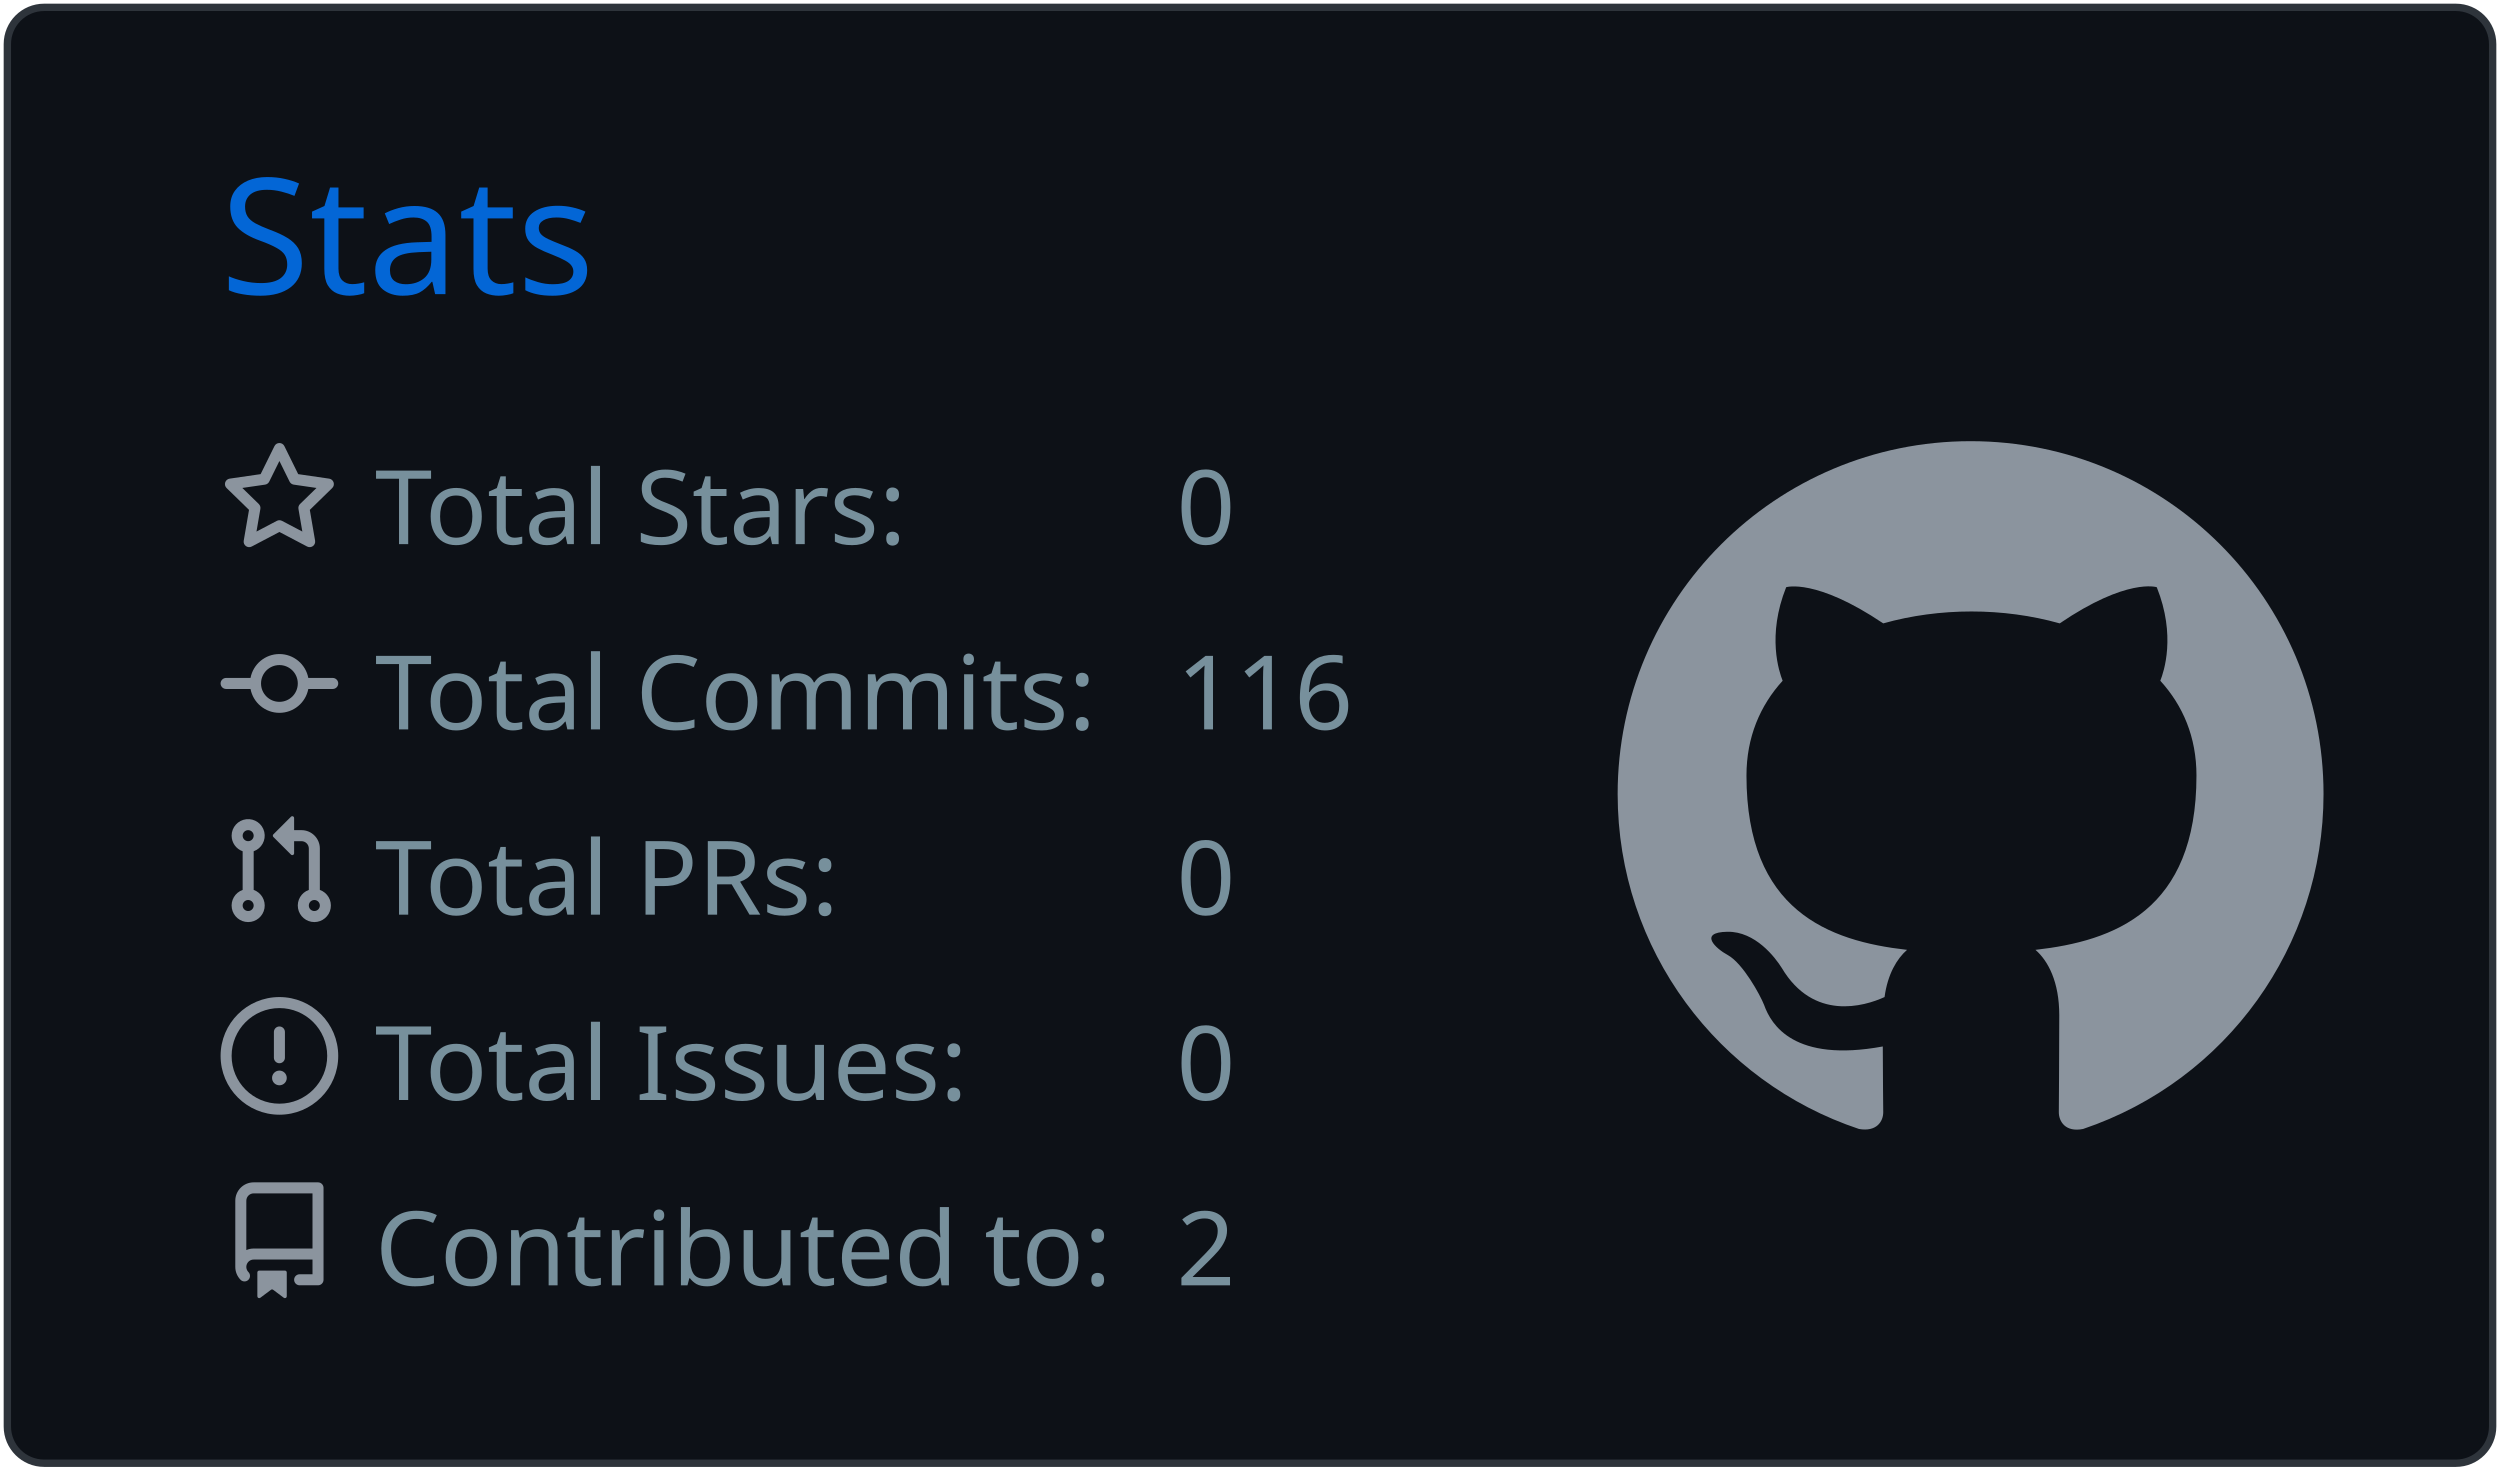
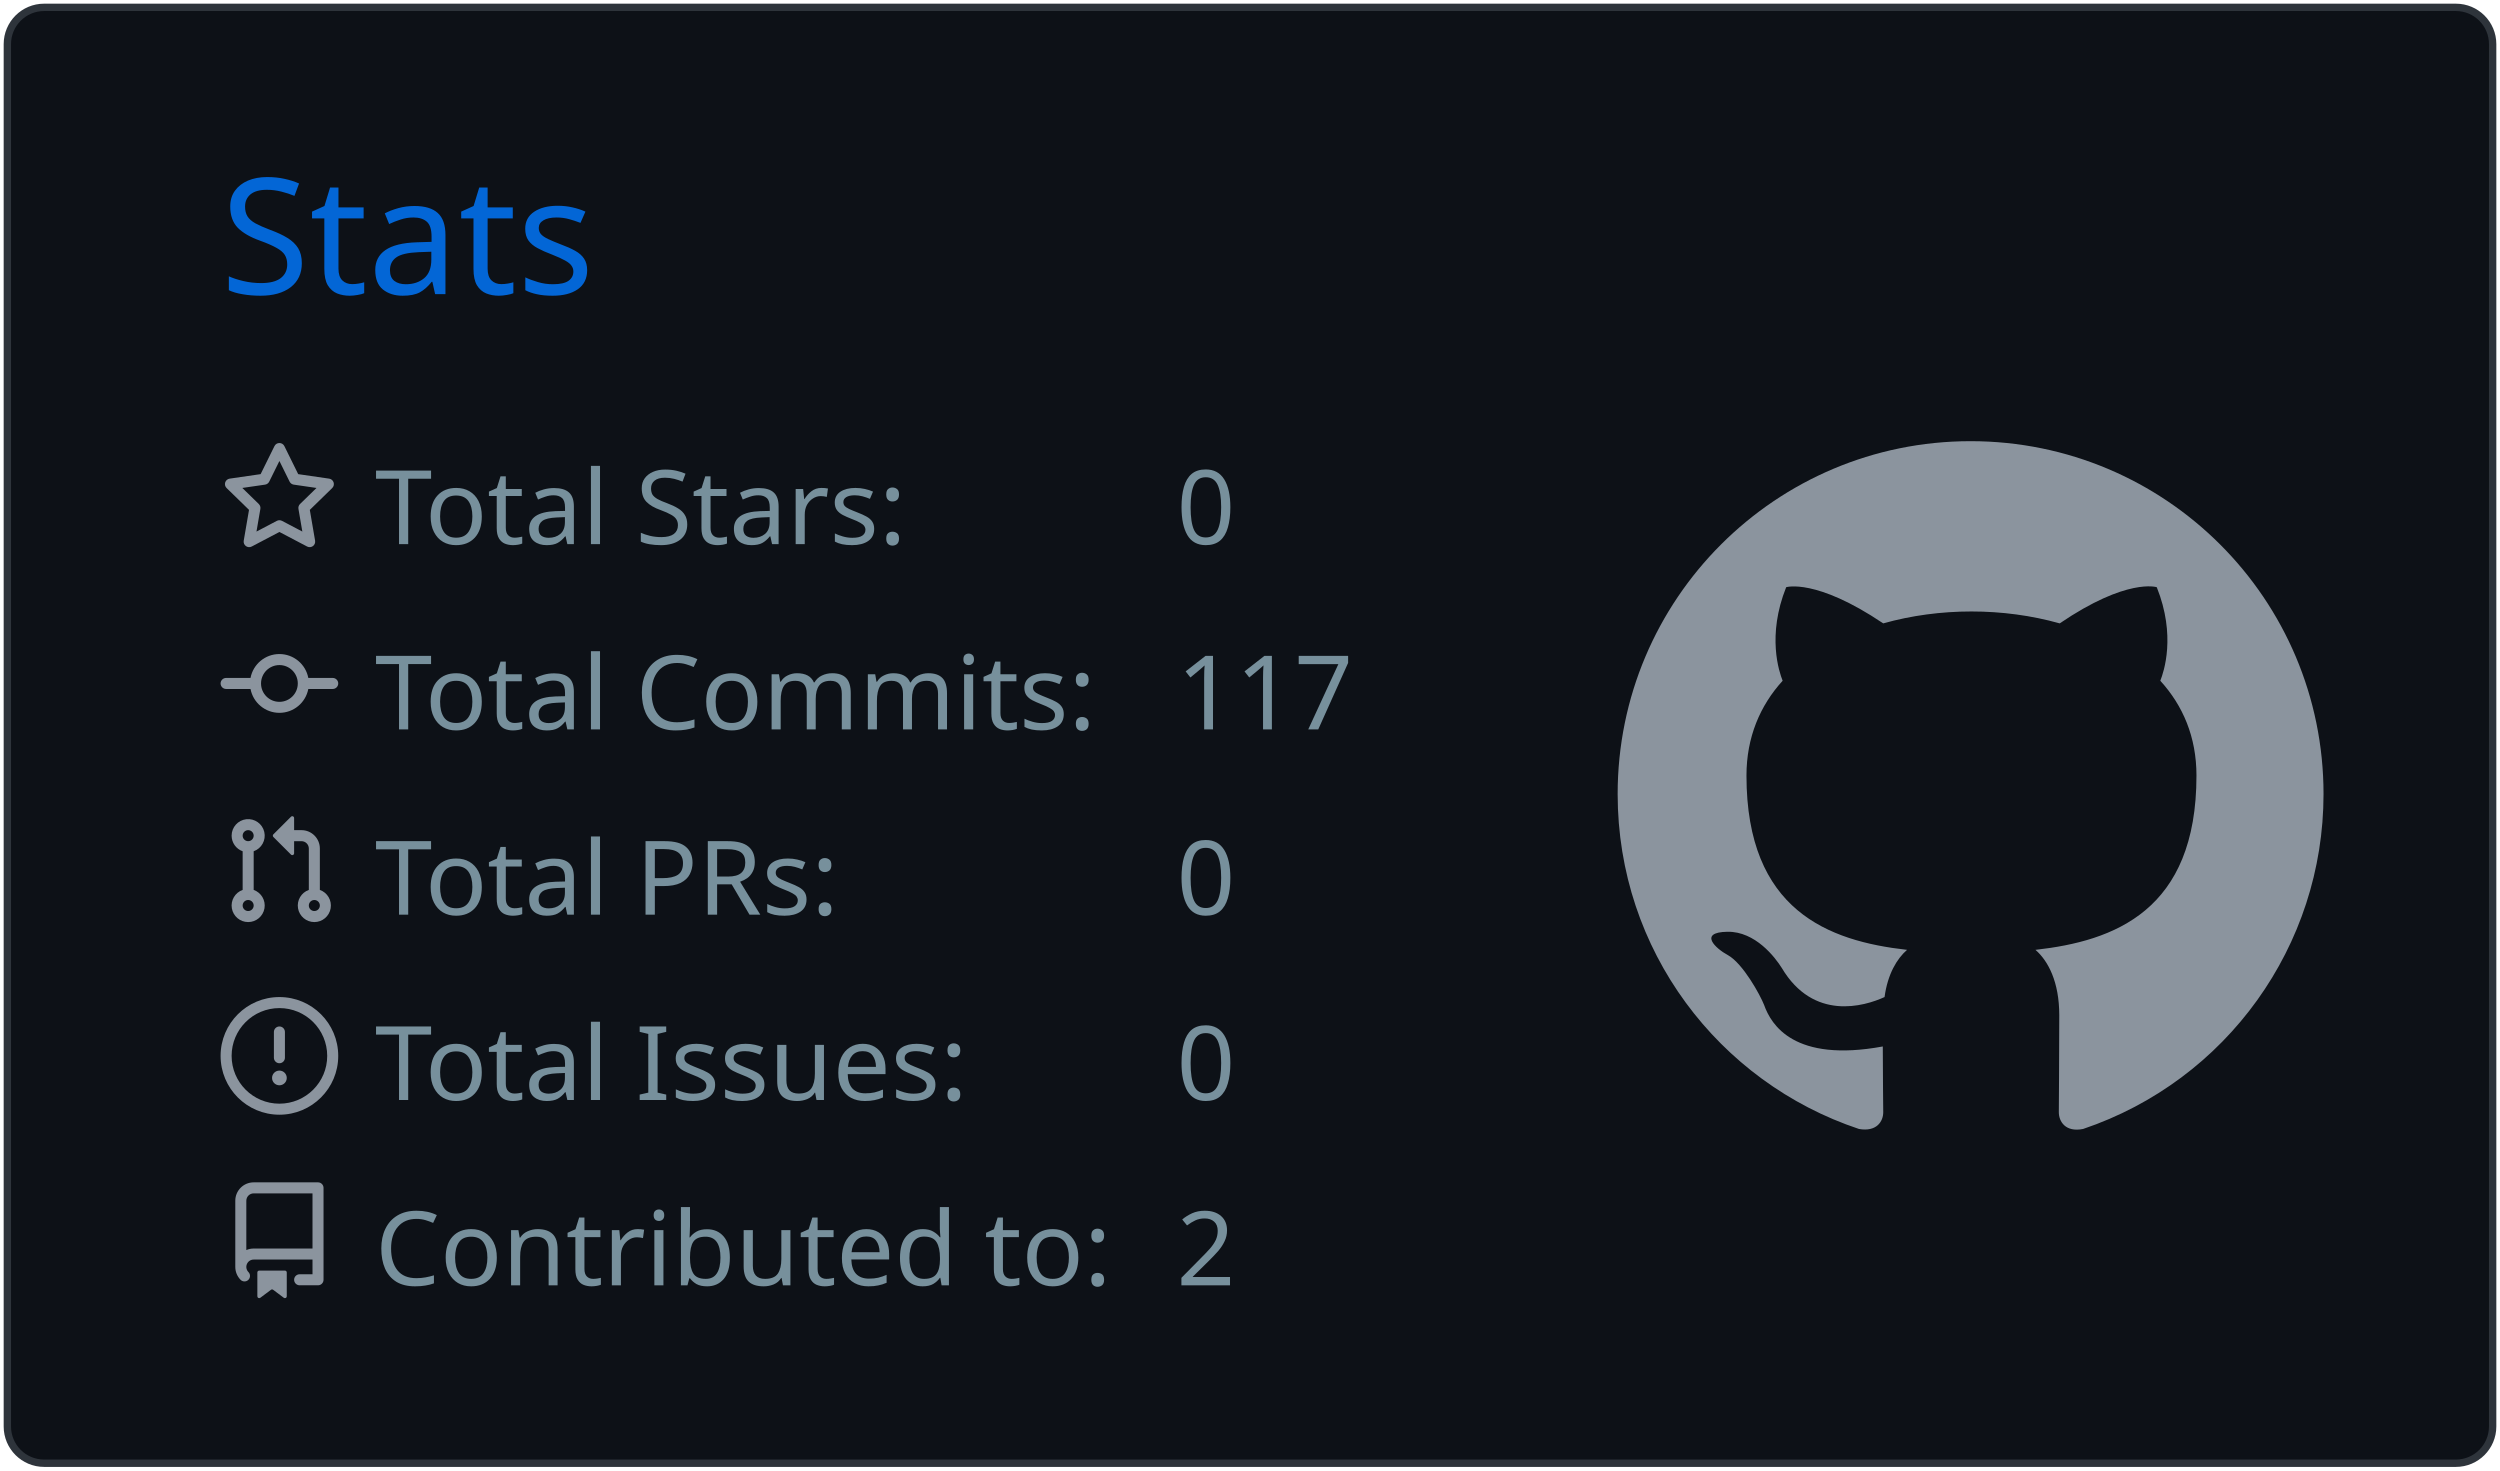
<svg xmlns="http://www.w3.org/2000/svg" width="340" height="200" viewBox="0 0 340 200">
  <style>* {
          font-family: 'Segoe UI', Ubuntu, "Helvetica Neue", Sans-Serif
        }</style>
  <g class="gpsc-root">
    <rect x="1" y="1" rx="5" ry="5" height="99%" width="99.412%" stroke="#2e343b" stroke-width="1" fill="#0d1117" stroke-opacity="1" />
    <text x="30" y="40" class="gpsc-item" style="--gpsc-i: 0; font-size: 22px; fill: #0366d6;">Stats</text>
    <g transform="translate(0,40)">
      <g transform="translate(30,20)">
        <g class="gpsc-item" style="--gpsc-i: 0;">
          <g transform="translate(0,0)" width="14" height="14" fill="#8b949e">
            <path fill-rule="evenodd" d="M8 .25a.75.75 0 01.673.418l1.882 3.815 4.21.612a.75.75 0 01.416 1.279l-3.046 2.97.719 4.192a.75.75 0 01-1.088.791L8 12.347l-3.766 1.98a.75.75 0 01-1.088-.79l.72-4.194L.818 6.374a.75.75 0 01.416-1.28l4.21-.611L7.327.668A.75.75 0 018 .25zm0 2.445L6.615 5.5a.75.75 0 01-.564.41l-3.097.45 2.24 2.184a.75.75 0 01.216.664l-.528 3.084 2.769-1.456a.75.75 0 01.698 0l2.77 1.456-.53-3.084a.75.75 0 01.216-.664l2.24-2.183-3.096-.45a.75.75 0 01-.564-.41L8 2.694v.001z" />
          </g>
        </g>
        <g class="gpsc-item" style="--gpsc-i: 1;">
          <g transform="translate(0,25.2)" width="14" height="14" fill="#8b949e">
            <path fill-rule="evenodd" d="M10.5 7.75a2.5 2.5 0 11-5 0 2.5 2.5 0 015 0zm1.43.75a4.002 4.002 0 01-7.86 0H.75a.75.75 0 110-1.5h3.32a4.001 4.001 0 017.86 0h3.32a.75.75 0 110 1.5h-3.32z" />
          </g>
        </g>
        <g class="gpsc-item" style="--gpsc-i: 2;">
          <g transform="translate(0,50.4)" width="14" height="14" fill="#8b949e">
            <path fill-rule="evenodd" d="M7.177 3.073L9.573.677A.25.25 0 0110 .854v4.792a.25.25 0 01-.427.177L7.177 3.427a.25.25 0 010-.354zM3.75 2.5a.75.75 0 100 1.5.75.75 0 000-1.5zm-2.25.75a2.25 2.25 0 113 2.122v5.256a2.251 2.251 0 11-1.5 0V5.372A2.25 2.25 0 011.5 3.25zM11 2.5h-1V4h1a1 1 0 011 1v5.628a2.251 2.251 0 101.5 0V5A2.5 2.5 0 0011 2.5zm1 10.25a.75.75 0 111.5 0 .75.75 0 01-1.5 0zM3.75 12a.75.75 0 100 1.5.75.75 0 000-1.5z" />
          </g>
        </g>
        <g class="gpsc-item" style="--gpsc-i: 3;">
          <g transform="translate(0,75.6)" width="14" height="14" fill="#8b949e">
            <path fill-rule="evenodd" d="M8 1.5a6.5 6.5 0 100 13 6.5 6.5 0 000-13zM0 8a8 8 0 1116 0A8 8 0 010 8zm9 3a1 1 0 11-2 0 1 1 0 012 0zm-.25-6.25a.75.75 0 00-1.5 0v3.5a.75.75 0 001.5 0v-3.5z" />
          </g>
        </g>
        <g class="gpsc-item" style="--gpsc-i: 4;">
          <g transform="translate(0,100.8)" width="14" height="14" fill="#8b949e">
            <path fill-rule="evenodd" d="M2 2.5A2.5 2.5 0 014.5 0h8.75a.75.75 0 01.75.75v12.5a.75.75 0 01-.75.75h-2.5a.75.75 0 110-1.5h1.75v-2h-8a1 1 0 00-.714 1.7.75.75 0 01-1.072 1.05A2.495 2.495 0 012 11.5v-9zm10.5-1V9h-8c-.356 0-.694.074-1 .208V2.5a1 1 0 011-1h8zM5 12.25v3.25a.25.25 0 00.4.2l1.45-1.087a.25.25 0 01.3 0L8.6 15.7a.25.25 0 00.4-.2v-3.25a.25.25 0 00-.25-.25h-3.5a.25.25 0 00-.25.25z" />
          </g>
        </g>
        <text x="21" y="14" class="gpsc-item" style="--gpsc-i: 0; fill: #77909c; font-size: 14px;">Total Stars:</text>
        <text x="21" y="39.2" class="gpsc-item" style="--gpsc-i: 1; fill: #77909c; font-size: 14px;">Total Commits:</text>
        <text x="21" y="64.4" class="gpsc-item" style="--gpsc-i: 2; fill: #77909c; font-size: 14px;">Total PRs:</text>
        <text x="21" y="89.6" class="gpsc-item" style="--gpsc-i: 3; fill: #77909c; font-size: 14px;">Total Issues:</text>
        <text x="21" y="114.8" class="gpsc-item" style="--gpsc-i: 4; fill: #77909c; font-size: 14px;">Contributed to:</text>
        <text x="130" y="14" class="gpsc-item" style="--gpsc-i: 0; fill: #77909c; font-size: 14px;">0</text>
-         <text x="130" y="39.2" class="gpsc-item" style="--gpsc-i: 1; fill: #77909c; font-size: 14px;">116</text>
+         <text x="130" y="39.2" class="gpsc-item" style="--gpsc-i: 1; fill: #77909c; font-size: 14px;">117</text>
        <text x="130" y="64.4" class="gpsc-item" style="--gpsc-i: 2; fill: #77909c; font-size: 14px;">0</text>
        <text x="130" y="89.6" class="gpsc-item" style="--gpsc-i: 3; fill: #77909c; font-size: 14px;">0</text>
        <text x="130" y="114.8" class="gpsc-item" style="--gpsc-i: 4; fill: #77909c; font-size: 14px;">2</text>
      </g>
      <g transform="translate(220,20)">
        <g transform="scale(6)" style="fill: #8b949e;">
          <path fill-rule="evenodd" d="M8 0C3.58 0 0 3.58 0 8c0 3.54 2.29 6.53 5.47 7.59.4.07.55-.17.55-.38 0-.19-.01-.82-.01-1.49-2.01.37-2.53-.49-2.69-.94-.09-.23-.48-.94-.82-1.13-.28-.15-.68-.52-.01-.53.63-.01 1.08.58 1.23.82.72 1.21 1.87.87 2.33.66.07-.52.28-.87.51-1.07-1.78-.2-3.64-.89-3.64-3.95 0-.87.31-1.59.82-2.15-.08-.2-.36-1.02.08-2.12 0 0 .67-.21 2.2.82.64-.18 1.32-.27 2-.27.68 0 1.36.09 2 .27 1.53-1.04 2.2-.82 2.2-.82.44 1.1.16 1.92.08 2.12.51.56.82 1.27.82 2.15 0 3.07-1.87 3.75-3.65 3.95.29.25.54.73.54 1.48 0 1.07-.01 1.93-.01 2.2 0 .21.15.46.55.38A8.013 8.013 0 0016 8c0-4.42-3.58-8-8-8z" />
        </g>
      </g>
    </g>
  </g>
</svg>
